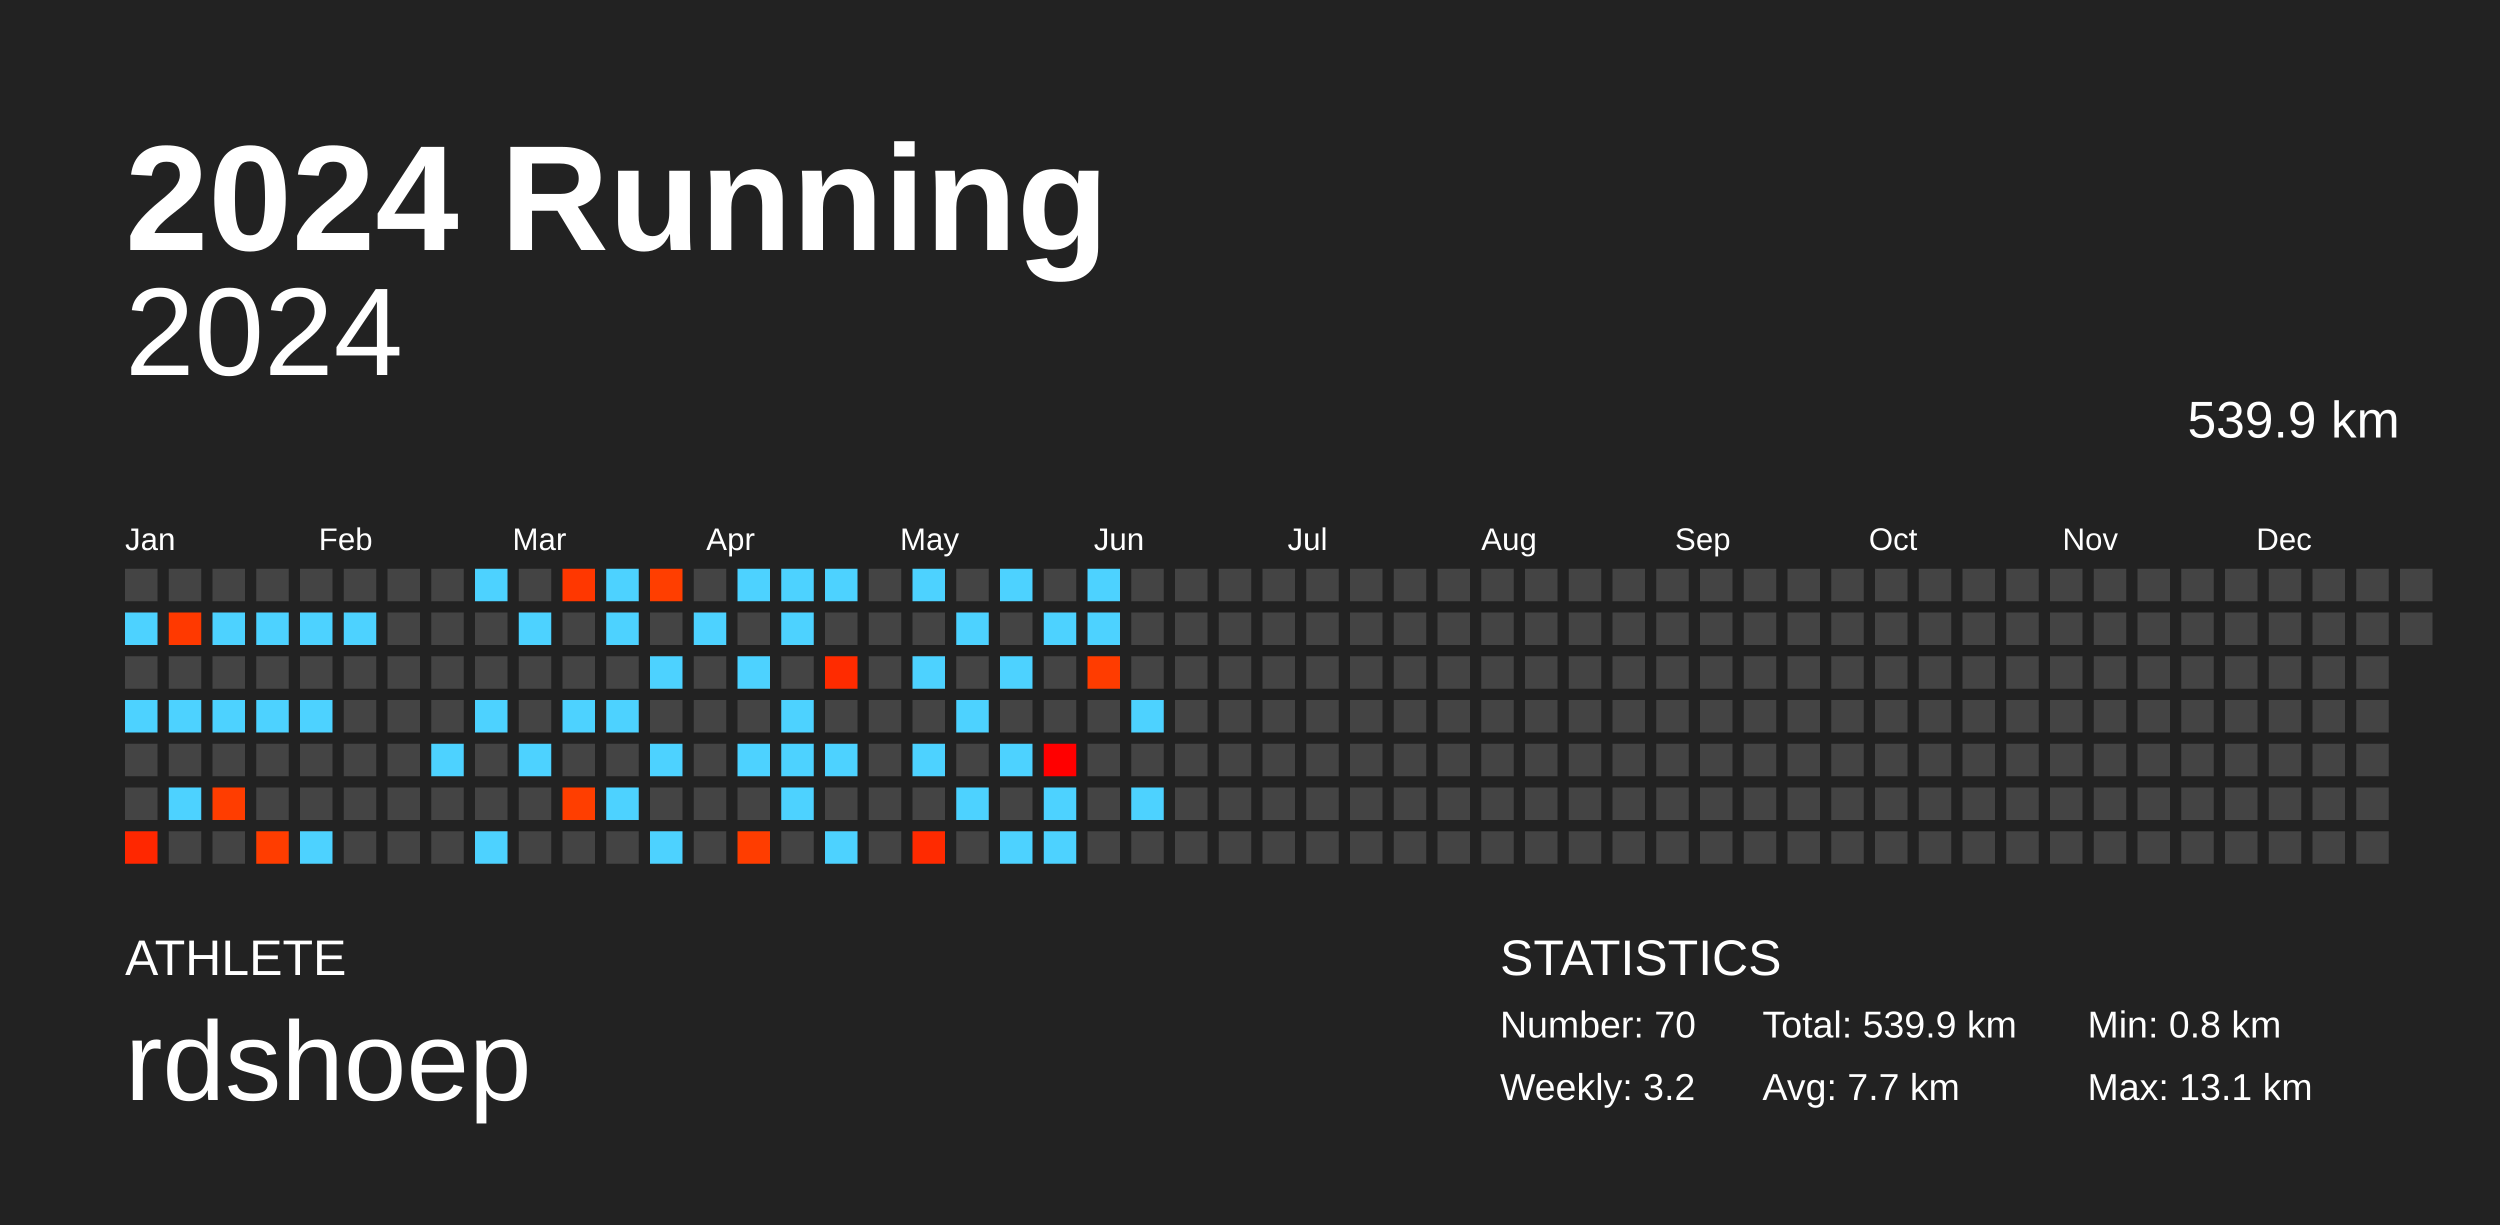
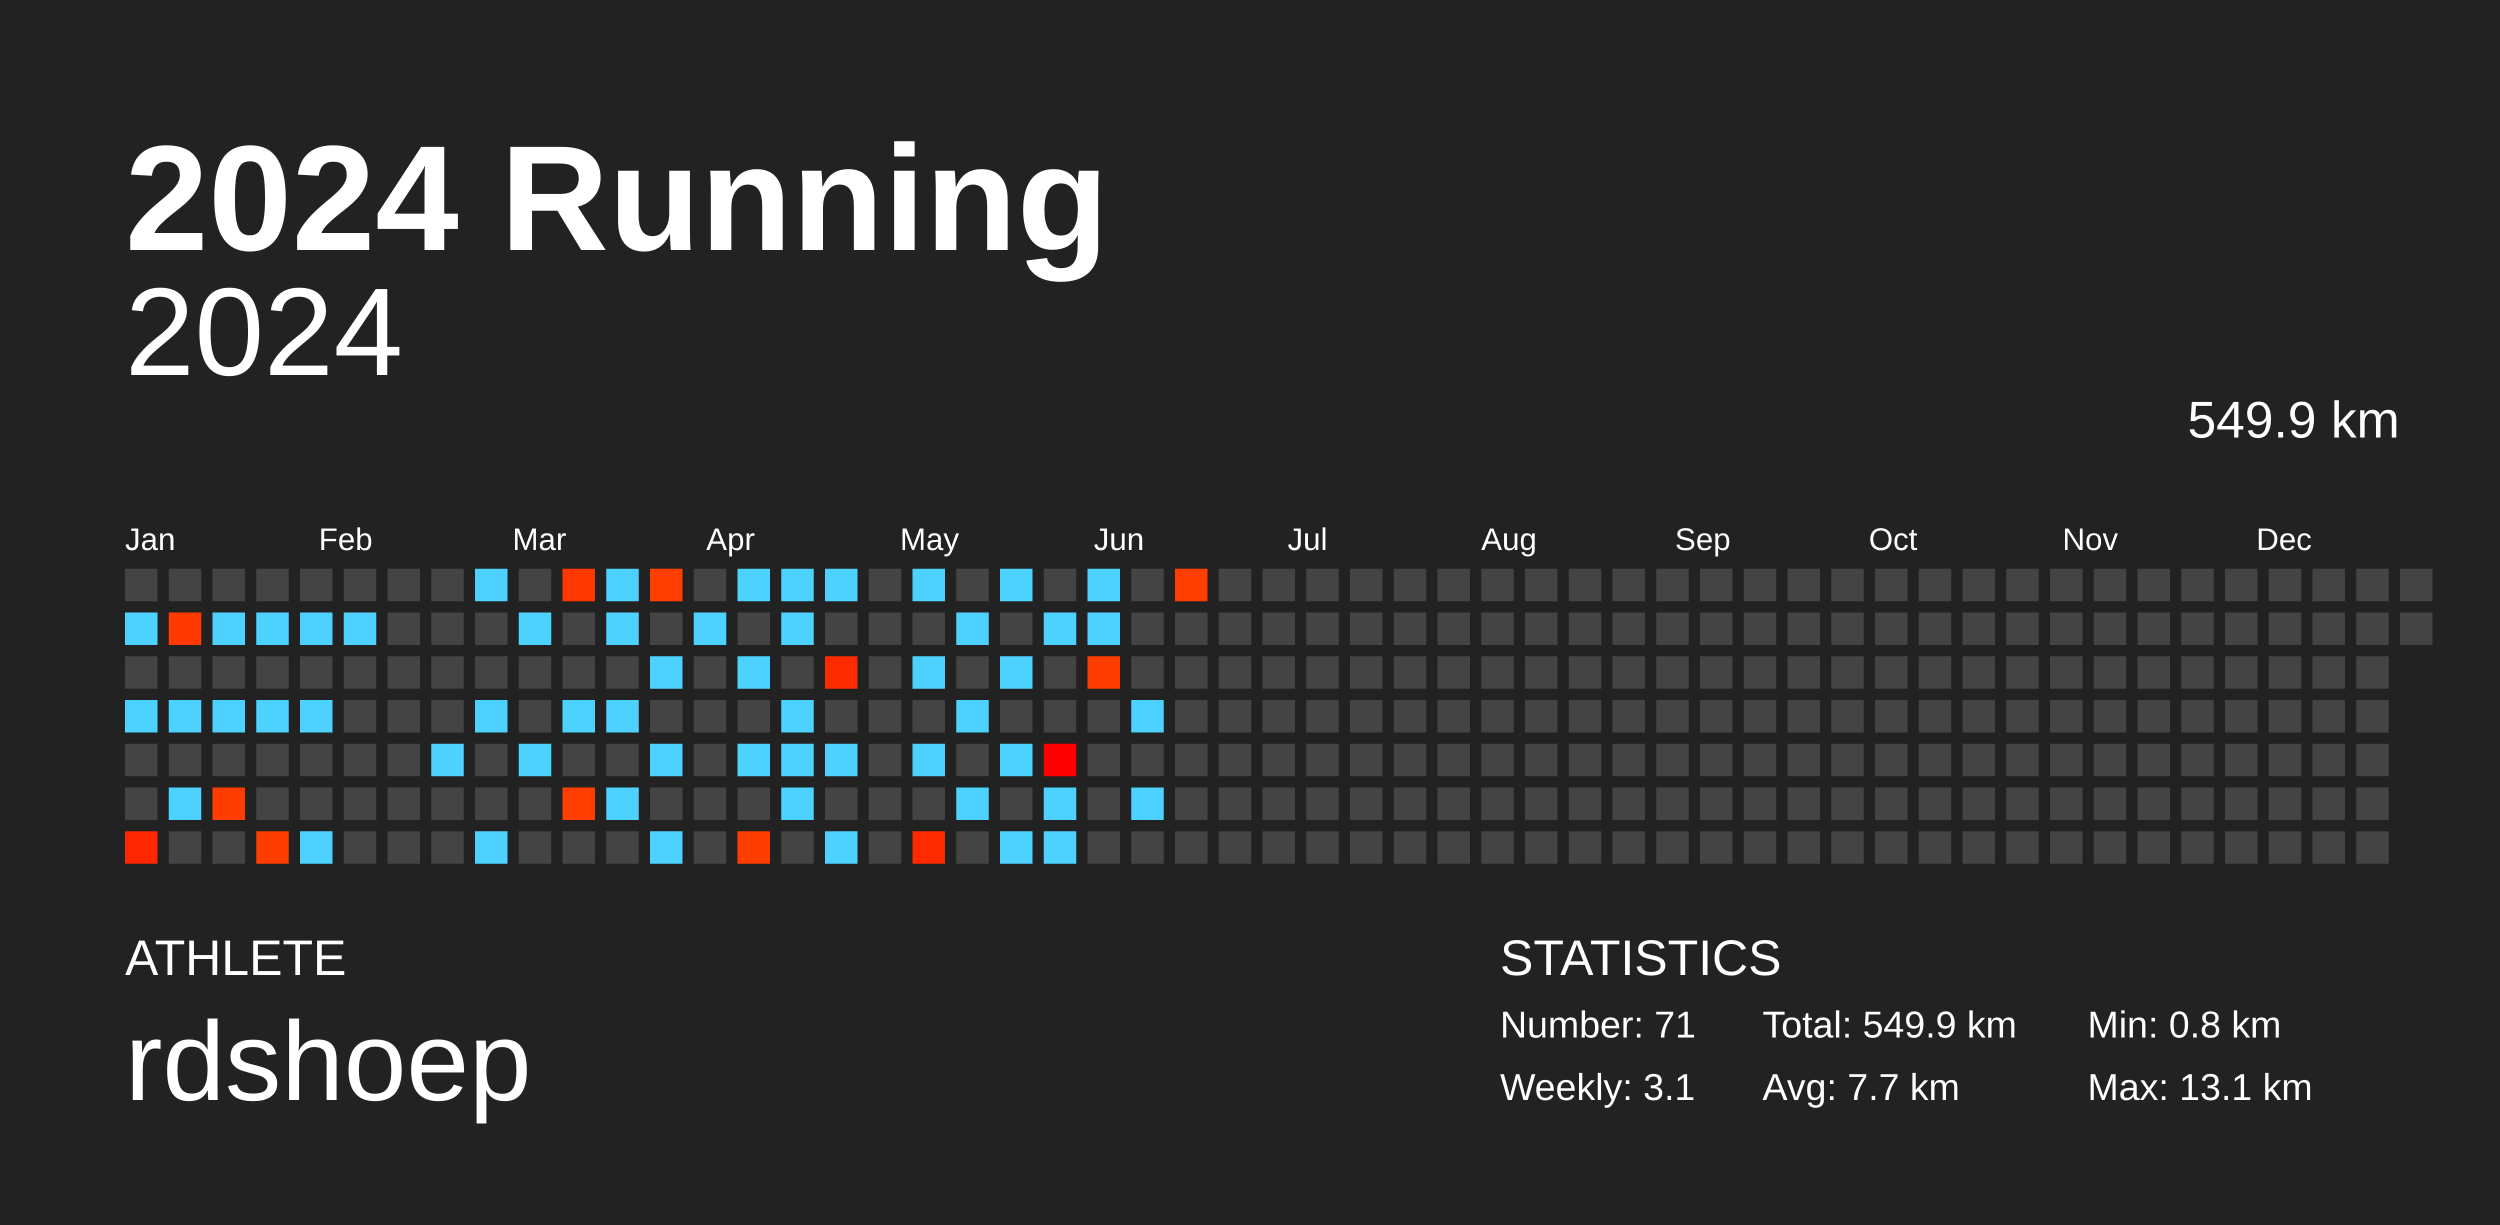
<svg xmlns="http://www.w3.org/2000/svg" baseProfile="full" height="98mm" version="1.1" viewBox="0,0,200,98" width="200mm">
  <defs />
  <rect fill="#222222" height="98" width="200" x="0" y="0" />
  <text fill="#FFFFFF" style="font-size:12px; font-family:Arial; font-weight:bold;" x="10" y="20">2024 Running</text>
  <text fill="#FFFFFF" style="font-size:4px; font-family:Arial" x="10" y="78">ATHLETE</text>
  <text fill="#FFFFFF" style="font-size:9px; font-family:Arial" x="10" y="88">rdshoep</text>
  <text fill="#FFFFFF" style="font-size:4px; font-family:Arial" x="120" y="78">STATISTICS</text>
-   <text fill="#FFFFFF" style="font-size:3px; font-family:Arial" x="120" y="83">Number: 70</text>
-   <text fill="#FFFFFF" style="font-size:3px; font-family:Arial" x="120" y="88">Weekly: 3.2</text>
-   <text fill="#FFFFFF" style="font-size:3px; font-family:Arial" x="141" y="83">Total: 539.9 km</text>
+   <text fill="#FFFFFF" style="font-size:3px; font-family:Arial" x="120" y="83">Number: 71</text>
+   <text fill="#FFFFFF" style="font-size:3px; font-family:Arial" x="120" y="88">Weekly: 3.1</text>
+   <text fill="#FFFFFF" style="font-size:3px; font-family:Arial" x="141" y="83">Total: 549.9 km</text>
  <text fill="#FFFFFF" style="font-size:3px; font-family:Arial" x="141" y="88">Avg: 7.7 km</text>
  <text fill="#FFFFFF" style="font-size:3px; font-family:Arial" x="167" y="83">Min: 0.8 km</text>
  <text fill="#FFFFFF" style="font-size:3px; font-family:Arial" x="167" y="88">Max: 13.1 km</text>
  <text alignment-baseline="hanging" fill="#FFFFFF" style="font-size:10.0px; font-family:Arial;" x="10" y="30">2024</text>
-   <text alignment-baseline="hanging" fill="#FFFFFF" style="font-size:4.125px; font-family:Arial;" x="175" y="35">539.9 km</text>
+   <text alignment-baseline="hanging" fill="#FFFFFF" style="font-size:4.125px; font-family:Arial;" x="175" y="35">549.9 km</text>
  <text fill="#FFFFFF" style="font-size:2.5px; font-family:Arial" x="10.0" y="44">Jan</text>
  <text fill="#FFFFFF" style="font-size:2.5px; font-family:Arial" x="25.5" y="44">Feb</text>
  <text fill="#FFFFFF" style="font-size:2.5px; font-family:Arial" x="41.0" y="44">Mar</text>
  <text fill="#FFFFFF" style="font-size:2.5px; font-family:Arial" x="56.5" y="44">Apr</text>
  <text fill="#FFFFFF" style="font-size:2.5px; font-family:Arial" x="72.0" y="44">May</text>
  <text fill="#FFFFFF" style="font-size:2.5px; font-family:Arial" x="87.5" y="44">Jun</text>
  <text fill="#FFFFFF" style="font-size:2.5px; font-family:Arial" x="103.0" y="44">Jul</text>
  <text fill="#FFFFFF" style="font-size:2.5px; font-family:Arial" x="118.5" y="44">Aug</text>
  <text fill="#FFFFFF" style="font-size:2.5px; font-family:Arial" x="134.0" y="44">Sep</text>
  <text fill="#FFFFFF" style="font-size:2.5px; font-family:Arial" x="149.5" y="44">Oct</text>
  <text fill="#FFFFFF" style="font-size:2.5px; font-family:Arial" x="165.0" y="44">Nov</text>
  <text fill="#FFFFFF" style="font-size:2.5px; font-family:Arial" x="180.5" y="44">Dec</text>
  <rect fill="#444444" height="2.6" width="2.6" x="10.0" y="45.5" />
  <rect fill="#4dd2ff" height="2.6" width="2.6" x="10.0" y="49.0" />
  <rect fill="#444444" height="2.6" width="2.6" x="10.0" y="52.5" />
  <rect fill="#4dd2ff" height="2.6" width="2.6" x="10.0" y="56.0" />
  <rect fill="#444444" height="2.6" width="2.6" x="10.0" y="59.5" />
  <rect fill="#444444" height="2.6" width="2.6" x="10.0" y="63.0" />
  <rect fill="#ff2700" height="2.6" width="2.6" x="10.0" y="66.5" />
  <rect fill="#444444" height="2.6" width="2.6" x="13.5" y="45.5" />
  <rect fill="#ff3900" height="2.6" width="2.6" x="13.5" y="49.0" />
  <rect fill="#444444" height="2.6" width="2.6" x="13.5" y="52.5" />
  <rect fill="#4dd2ff" height="2.6" width="2.6" x="13.5" y="56.0" />
  <rect fill="#444444" height="2.6" width="2.6" x="13.5" y="59.5" />
  <rect fill="#4dd2ff" height="2.6" width="2.6" x="13.5" y="63.0" />
  <rect fill="#444444" height="2.6" width="2.6" x="13.5" y="66.5" />
  <rect fill="#444444" height="2.6" width="2.6" x="17.0" y="45.5" />
  <rect fill="#4dd2ff" height="2.6" width="2.6" x="17.0" y="49.0" />
  <rect fill="#444444" height="2.6" width="2.6" x="17.0" y="52.5" />
  <rect fill="#4dd2ff" height="2.6" width="2.6" x="17.0" y="56.0" />
  <rect fill="#444444" height="2.6" width="2.6" x="17.0" y="59.5" />
  <rect fill="#ff3d00" height="2.6" width="2.6" x="17.0" y="63.0" />
  <rect fill="#444444" height="2.6" width="2.6" x="17.0" y="66.5" />
  <rect fill="#444444" height="2.6" width="2.6" x="20.5" y="45.5" />
  <rect fill="#4dd2ff" height="2.6" width="2.6" x="20.5" y="49.0" />
  <rect fill="#444444" height="2.6" width="2.6" x="20.5" y="52.5" />
  <rect fill="#4dd2ff" height="2.6" width="2.6" x="20.5" y="56.0" />
  <rect fill="#444444" height="2.6" width="2.6" x="20.5" y="59.5" />
  <rect fill="#444444" height="2.6" width="2.6" x="20.5" y="63.0" />
  <rect fill="#ff3d00" height="2.6" width="2.6" x="20.5" y="66.5" />
  <rect fill="#444444" height="2.6" width="2.6" x="24.0" y="45.5" />
  <rect fill="#4dd2ff" height="2.6" width="2.6" x="24.0" y="49.0" />
  <rect fill="#444444" height="2.6" width="2.6" x="24.0" y="52.5" />
  <rect fill="#4dd2ff" height="2.6" width="2.6" x="24.0" y="56.0" />
  <rect fill="#444444" height="2.6" width="2.6" x="24.0" y="59.5" />
  <rect fill="#444444" height="2.6" width="2.6" x="24.0" y="63.0" />
  <rect fill="#4dd2ff" height="2.6" width="2.6" x="24.0" y="66.5" />
  <rect fill="#444444" height="2.6" width="2.6" x="27.5" y="45.5" />
  <rect fill="#4dd2ff" height="2.6" width="2.6" x="27.5" y="49.0" />
  <rect fill="#444444" height="2.6" width="2.6" x="27.5" y="52.5" />
  <rect fill="#444444" height="2.6" width="2.6" x="27.5" y="56.0" />
  <rect fill="#444444" height="2.6" width="2.6" x="27.5" y="59.5" />
  <rect fill="#444444" height="2.6" width="2.6" x="27.5" y="63.0" />
  <rect fill="#444444" height="2.6" width="2.6" x="27.5" y="66.5" />
  <rect fill="#444444" height="2.6" width="2.6" x="31.0" y="45.5" />
  <rect fill="#444444" height="2.6" width="2.6" x="31.0" y="49.0" />
  <rect fill="#444444" height="2.6" width="2.6" x="31.0" y="52.5" />
  <rect fill="#444444" height="2.6" width="2.6" x="31.0" y="56.0" />
  <rect fill="#444444" height="2.6" width="2.6" x="31.0" y="59.5" />
  <rect fill="#444444" height="2.6" width="2.6" x="31.0" y="63.0" />
  <rect fill="#444444" height="2.6" width="2.6" x="31.0" y="66.5" />
  <rect fill="#444444" height="2.6" width="2.6" x="34.5" y="45.5" />
  <rect fill="#444444" height="2.6" width="2.6" x="34.5" y="49.0" />
  <rect fill="#444444" height="2.6" width="2.6" x="34.5" y="52.5" />
  <rect fill="#444444" height="2.6" width="2.6" x="34.5" y="56.0" />
  <rect fill="#4dd2ff" height="2.6" width="2.6" x="34.5" y="59.5" />
  <rect fill="#444444" height="2.6" width="2.6" x="34.5" y="63.0" />
  <rect fill="#444444" height="2.6" width="2.6" x="34.5" y="66.5" />
  <rect fill="#4dd2ff" height="2.6" width="2.6" x="38.0" y="45.5" />
  <rect fill="#444444" height="2.6" width="2.6" x="38.0" y="49.0" />
  <rect fill="#444444" height="2.6" width="2.6" x="38.0" y="52.5" />
  <rect fill="#4dd2ff" height="2.6" width="2.6" x="38.0" y="56.0" />
  <rect fill="#444444" height="2.6" width="2.6" x="38.0" y="59.5" />
  <rect fill="#444444" height="2.6" width="2.6" x="38.0" y="63.0" />
  <rect fill="#4dd2ff" height="2.6" width="2.6" x="38.0" y="66.5" />
  <rect fill="#444444" height="2.6" width="2.6" x="41.5" y="45.5" />
  <rect fill="#4dd2ff" height="2.6" width="2.6" x="41.5" y="49.0" />
  <rect fill="#444444" height="2.6" width="2.6" x="41.5" y="52.5" />
  <rect fill="#444444" height="2.6" width="2.6" x="41.5" y="56.0" />
  <rect fill="#4dd2ff" height="2.6" width="2.6" x="41.5" y="59.5" />
  <rect fill="#444444" height="2.6" width="2.6" x="41.5" y="63.0" />
  <rect fill="#444444" height="2.6" width="2.6" x="41.5" y="66.5" />
  <rect fill="#ff3700" height="2.6" width="2.6" x="45.0" y="45.5" />
  <rect fill="#444444" height="2.6" width="2.6" x="45.0" y="49.0" />
  <rect fill="#444444" height="2.6" width="2.6" x="45.0" y="52.5" />
  <rect fill="#4dd2ff" height="2.6" width="2.6" x="45.0" y="56.0" />
  <rect fill="#444444" height="2.6" width="2.6" x="45.0" y="59.5" />
  <rect fill="#ff3e00" height="2.6" width="2.6" x="45.0" y="63.0" />
  <rect fill="#444444" height="2.6" width="2.6" x="45.0" y="66.5" />
  <rect fill="#4dd2ff" height="2.6" width="2.6" x="48.5" y="45.5" />
  <rect fill="#4dd2ff" height="2.6" width="2.6" x="48.5" y="49.0" />
  <rect fill="#444444" height="2.6" width="2.6" x="48.5" y="52.5" />
  <rect fill="#4dd2ff" height="2.6" width="2.6" x="48.5" y="56.0" />
  <rect fill="#444444" height="2.6" width="2.6" x="48.5" y="59.5" />
  <rect fill="#4dd2ff" height="2.6" width="2.6" x="48.5" y="63.0" />
  <rect fill="#444444" height="2.6" width="2.6" x="48.5" y="66.5" />
  <rect fill="#ff3e00" height="2.6" width="2.6" x="52.0" y="45.5" />
  <rect fill="#444444" height="2.6" width="2.6" x="52.0" y="49.0" />
  <rect fill="#4dd2ff" height="2.6" width="2.6" x="52.0" y="52.5" />
  <rect fill="#444444" height="2.6" width="2.6" x="52.0" y="56.0" />
  <rect fill="#4dd2ff" height="2.6" width="2.6" x="52.0" y="59.5" />
  <rect fill="#444444" height="2.6" width="2.6" x="52.0" y="63.0" />
  <rect fill="#4dd2ff" height="2.6" width="2.6" x="52.0" y="66.5" />
  <rect fill="#444444" height="2.6" width="2.6" x="55.5" y="45.5" />
  <rect fill="#4dd2ff" height="2.6" width="2.6" x="55.5" y="49.0" />
  <rect fill="#444444" height="2.6" width="2.6" x="55.5" y="52.5" />
  <rect fill="#444444" height="2.6" width="2.6" x="55.5" y="56.0" />
  <rect fill="#444444" height="2.6" width="2.6" x="55.5" y="59.5" />
  <rect fill="#444444" height="2.6" width="2.6" x="55.5" y="63.0" />
  <rect fill="#444444" height="2.6" width="2.6" x="55.5" y="66.5" />
  <rect fill="#4dd2ff" height="2.6" width="2.6" x="59.0" y="45.5" />
  <rect fill="#444444" height="2.6" width="2.6" x="59.0" y="49.0" />
  <rect fill="#4dd2ff" height="2.6" width="2.6" x="59.0" y="52.5" />
  <rect fill="#444444" height="2.6" width="2.6" x="59.0" y="56.0" />
  <rect fill="#4dd2ff" height="2.6" width="2.6" x="59.0" y="59.5" />
  <rect fill="#444444" height="2.6" width="2.6" x="59.0" y="63.0" />
  <rect fill="#ff3d00" height="2.6" width="2.6" x="59.0" y="66.5" />
  <rect fill="#4dd2ff" height="2.6" width="2.6" x="62.5" y="45.5" />
  <rect fill="#4dd2ff" height="2.6" width="2.6" x="62.5" y="49.0" />
  <rect fill="#444444" height="2.6" width="2.6" x="62.5" y="52.5" />
  <rect fill="#4dd2ff" height="2.6" width="2.6" x="62.5" y="56.0" />
  <rect fill="#4dd2ff" height="2.6" width="2.6" x="62.5" y="59.5" />
  <rect fill="#4dd2ff" height="2.6" width="2.6" x="62.5" y="63.0" />
  <rect fill="#444444" height="2.6" width="2.6" x="62.5" y="66.5" />
  <rect fill="#4dd2ff" height="2.6" width="2.6" x="66.0" y="45.5" />
  <rect fill="#444444" height="2.6" width="2.6" x="66.0" y="49.0" />
  <rect fill="#ff2b00" height="2.6" width="2.6" x="66.0" y="52.5" />
  <rect fill="#444444" height="2.6" width="2.6" x="66.0" y="56.0" />
  <rect fill="#4dd2ff" height="2.6" width="2.6" x="66.0" y="59.5" />
  <rect fill="#444444" height="2.6" width="2.6" x="66.0" y="63.0" />
  <rect fill="#4dd2ff" height="2.6" width="2.6" x="66.0" y="66.5" />
  <rect fill="#444444" height="2.6" width="2.6" x="69.5" y="45.5" />
  <rect fill="#444444" height="2.6" width="2.6" x="69.5" y="49.0" />
  <rect fill="#444444" height="2.6" width="2.6" x="69.5" y="52.5" />
  <rect fill="#444444" height="2.6" width="2.6" x="69.5" y="56.0" />
  <rect fill="#444444" height="2.6" width="2.6" x="69.5" y="59.5" />
  <rect fill="#444444" height="2.6" width="2.6" x="69.5" y="63.0" />
  <rect fill="#444444" height="2.6" width="2.6" x="69.5" y="66.5" />
  <rect fill="#4dd2ff" height="2.6" width="2.6" x="73.0" y="45.5" />
  <rect fill="#444444" height="2.6" width="2.6" x="73.0" y="49.0" />
  <rect fill="#4dd2ff" height="2.6" width="2.6" x="73.0" y="52.5" />
  <rect fill="#444444" height="2.6" width="2.6" x="73.0" y="56.0" />
  <rect fill="#4dd2ff" height="2.6" width="2.6" x="73.0" y="59.5" />
  <rect fill="#444444" height="2.6" width="2.6" x="73.0" y="63.0" />
  <rect fill="#ff2a00" height="2.6" width="2.6" x="73.0" y="66.5" />
  <rect fill="#444444" height="2.6" width="2.6" x="76.5" y="45.5" />
  <rect fill="#4dd2ff" height="2.6" width="2.6" x="76.5" y="49.0" />
  <rect fill="#444444" height="2.6" width="2.6" x="76.5" y="52.5" />
  <rect fill="#4dd2ff" height="2.6" width="2.6" x="76.5" y="56.0" />
  <rect fill="#444444" height="2.6" width="2.6" x="76.5" y="59.5" />
  <rect fill="#4dd2ff" height="2.6" width="2.6" x="76.5" y="63.0" />
  <rect fill="#444444" height="2.6" width="2.6" x="76.5" y="66.5" />
  <rect fill="#4dd2ff" height="2.6" width="2.6" x="80.0" y="45.5" />
  <rect fill="#444444" height="2.6" width="2.6" x="80.0" y="49.0" />
  <rect fill="#4dd2ff" height="2.6" width="2.6" x="80.0" y="52.5" />
  <rect fill="#444444" height="2.6" width="2.6" x="80.0" y="56.0" />
  <rect fill="#4dd2ff" height="2.6" width="2.6" x="80.0" y="59.5" />
  <rect fill="#444444" height="2.6" width="2.6" x="80.0" y="63.0" />
  <rect fill="#4dd2ff" height="2.6" width="2.6" x="80.0" y="66.5" />
  <rect fill="#444444" height="2.6" width="2.6" x="83.5" y="45.5" />
  <rect fill="#4dd2ff" height="2.6" width="2.6" x="83.5" y="49.0" />
  <rect fill="#444444" height="2.6" width="2.6" x="83.5" y="52.5" />
  <rect fill="#444444" height="2.6" width="2.6" x="83.5" y="56.0" />
  <rect fill="#ff0000" height="2.6" width="2.6" x="83.5" y="59.5" />
  <rect fill="#4dd2ff" height="2.6" width="2.6" x="83.5" y="63.0" />
  <rect fill="#4dd2ff" height="2.6" width="2.6" x="83.5" y="66.5" />
  <rect fill="#4dd2ff" height="2.6" width="2.6" x="87.0" y="45.5" />
  <rect fill="#4dd2ff" height="2.6" width="2.6" x="87.0" y="49.0" />
  <rect fill="#ff3c00" height="2.6" width="2.6" x="87.0" y="52.5" />
  <rect fill="#444444" height="2.6" width="2.6" x="87.0" y="56.0" />
  <rect fill="#444444" height="2.6" width="2.6" x="87.0" y="59.5" />
  <rect fill="#444444" height="2.6" width="2.6" x="87.0" y="63.0" />
  <rect fill="#444444" height="2.6" width="2.6" x="87.0" y="66.5" />
  <rect fill="#444444" height="2.6" width="2.6" x="90.5" y="45.5" />
  <rect fill="#444444" height="2.6" width="2.6" x="90.5" y="49.0" />
  <rect fill="#444444" height="2.6" width="2.6" x="90.5" y="52.5" />
  <rect fill="#4dd2ff" height="2.6" width="2.6" x="90.5" y="56.0" />
  <rect fill="#444444" height="2.6" width="2.6" x="90.5" y="59.5" />
  <rect fill="#4dd2ff" height="2.6" width="2.6" x="90.5" y="63.0" />
  <rect fill="#444444" height="2.6" width="2.6" x="90.5" y="66.5" />
-   <rect fill="#444444" height="2.6" width="2.6" x="94.0" y="45.5" />
+   <rect fill="#ff3e00" height="2.6" width="2.6" x="94.0" y="45.5" />
  <rect fill="#444444" height="2.6" width="2.6" x="94.0" y="49.0" />
  <rect fill="#444444" height="2.6" width="2.6" x="94.0" y="52.5" />
  <rect fill="#444444" height="2.6" width="2.6" x="94.0" y="56.0" />
  <rect fill="#444444" height="2.6" width="2.6" x="94.0" y="59.5" />
  <rect fill="#444444" height="2.6" width="2.6" x="94.0" y="63.0" />
  <rect fill="#444444" height="2.6" width="2.6" x="94.0" y="66.5" />
  <rect fill="#444444" height="2.6" width="2.6" x="97.5" y="45.5" />
  <rect fill="#444444" height="2.6" width="2.6" x="97.5" y="49.0" />
  <rect fill="#444444" height="2.6" width="2.6" x="97.5" y="52.5" />
  <rect fill="#444444" height="2.6" width="2.6" x="97.5" y="56.0" />
  <rect fill="#444444" height="2.6" width="2.6" x="97.5" y="59.5" />
  <rect fill="#444444" height="2.6" width="2.6" x="97.5" y="63.0" />
  <rect fill="#444444" height="2.6" width="2.6" x="97.5" y="66.5" />
  <rect fill="#444444" height="2.6" width="2.6" x="101.0" y="45.5" />
  <rect fill="#444444" height="2.6" width="2.6" x="101.0" y="49.0" />
  <rect fill="#444444" height="2.6" width="2.6" x="101.0" y="52.5" />
  <rect fill="#444444" height="2.6" width="2.6" x="101.0" y="56.0" />
  <rect fill="#444444" height="2.6" width="2.6" x="101.0" y="59.5" />
  <rect fill="#444444" height="2.6" width="2.6" x="101.0" y="63.0" />
  <rect fill="#444444" height="2.6" width="2.6" x="101.0" y="66.5" />
  <rect fill="#444444" height="2.6" width="2.6" x="104.5" y="45.5" />
  <rect fill="#444444" height="2.6" width="2.6" x="104.5" y="49.0" />
  <rect fill="#444444" height="2.6" width="2.6" x="104.5" y="52.5" />
  <rect fill="#444444" height="2.6" width="2.6" x="104.5" y="56.0" />
  <rect fill="#444444" height="2.6" width="2.6" x="104.5" y="59.5" />
  <rect fill="#444444" height="2.6" width="2.6" x="104.5" y="63.0" />
  <rect fill="#444444" height="2.6" width="2.6" x="104.5" y="66.5" />
  <rect fill="#444444" height="2.6" width="2.6" x="108.0" y="45.5" />
  <rect fill="#444444" height="2.6" width="2.6" x="108.0" y="49.0" />
  <rect fill="#444444" height="2.6" width="2.6" x="108.0" y="52.5" />
  <rect fill="#444444" height="2.6" width="2.6" x="108.0" y="56.0" />
  <rect fill="#444444" height="2.6" width="2.6" x="108.0" y="59.5" />
  <rect fill="#444444" height="2.6" width="2.6" x="108.0" y="63.0" />
  <rect fill="#444444" height="2.6" width="2.6" x="108.0" y="66.5" />
  <rect fill="#444444" height="2.6" width="2.6" x="111.5" y="45.5" />
  <rect fill="#444444" height="2.6" width="2.6" x="111.5" y="49.0" />
  <rect fill="#444444" height="2.6" width="2.6" x="111.5" y="52.5" />
  <rect fill="#444444" height="2.6" width="2.6" x="111.5" y="56.0" />
  <rect fill="#444444" height="2.6" width="2.6" x="111.5" y="59.5" />
  <rect fill="#444444" height="2.6" width="2.6" x="111.5" y="63.0" />
  <rect fill="#444444" height="2.6" width="2.6" x="111.5" y="66.5" />
  <rect fill="#444444" height="2.6" width="2.6" x="115.0" y="45.5" />
  <rect fill="#444444" height="2.6" width="2.6" x="115.0" y="49.0" />
  <rect fill="#444444" height="2.6" width="2.6" x="115.0" y="52.5" />
  <rect fill="#444444" height="2.6" width="2.6" x="115.0" y="56.0" />
  <rect fill="#444444" height="2.6" width="2.6" x="115.0" y="59.5" />
  <rect fill="#444444" height="2.6" width="2.6" x="115.0" y="63.0" />
  <rect fill="#444444" height="2.6" width="2.6" x="115.0" y="66.5" />
  <rect fill="#444444" height="2.6" width="2.6" x="118.5" y="45.5" />
  <rect fill="#444444" height="2.6" width="2.6" x="118.5" y="49.0" />
  <rect fill="#444444" height="2.6" width="2.6" x="118.5" y="52.5" />
  <rect fill="#444444" height="2.6" width="2.6" x="118.5" y="56.0" />
  <rect fill="#444444" height="2.6" width="2.6" x="118.5" y="59.5" />
  <rect fill="#444444" height="2.6" width="2.6" x="118.5" y="63.0" />
  <rect fill="#444444" height="2.6" width="2.6" x="118.5" y="66.5" />
  <rect fill="#444444" height="2.6" width="2.6" x="122.0" y="45.5" />
  <rect fill="#444444" height="2.6" width="2.6" x="122.0" y="49.0" />
  <rect fill="#444444" height="2.6" width="2.6" x="122.0" y="52.5" />
  <rect fill="#444444" height="2.6" width="2.6" x="122.0" y="56.0" />
  <rect fill="#444444" height="2.6" width="2.6" x="122.0" y="59.5" />
  <rect fill="#444444" height="2.6" width="2.6" x="122.0" y="63.0" />
  <rect fill="#444444" height="2.6" width="2.6" x="122.0" y="66.5" />
  <rect fill="#444444" height="2.6" width="2.6" x="125.5" y="45.5" />
  <rect fill="#444444" height="2.6" width="2.6" x="125.5" y="49.0" />
  <rect fill="#444444" height="2.6" width="2.6" x="125.5" y="52.5" />
  <rect fill="#444444" height="2.6" width="2.6" x="125.5" y="56.0" />
  <rect fill="#444444" height="2.6" width="2.6" x="125.5" y="59.5" />
  <rect fill="#444444" height="2.6" width="2.6" x="125.5" y="63.0" />
  <rect fill="#444444" height="2.6" width="2.6" x="125.5" y="66.5" />
  <rect fill="#444444" height="2.6" width="2.6" x="129.0" y="45.5" />
  <rect fill="#444444" height="2.6" width="2.6" x="129.0" y="49.0" />
  <rect fill="#444444" height="2.6" width="2.6" x="129.0" y="52.5" />
  <rect fill="#444444" height="2.6" width="2.6" x="129.0" y="56.0" />
  <rect fill="#444444" height="2.6" width="2.6" x="129.0" y="59.5" />
  <rect fill="#444444" height="2.6" width="2.6" x="129.0" y="63.0" />
  <rect fill="#444444" height="2.6" width="2.6" x="129.0" y="66.5" />
  <rect fill="#444444" height="2.6" width="2.6" x="132.5" y="45.5" />
  <rect fill="#444444" height="2.6" width="2.6" x="132.5" y="49.0" />
  <rect fill="#444444" height="2.6" width="2.6" x="132.5" y="52.5" />
  <rect fill="#444444" height="2.6" width="2.6" x="132.5" y="56.0" />
  <rect fill="#444444" height="2.6" width="2.6" x="132.5" y="59.5" />
  <rect fill="#444444" height="2.6" width="2.6" x="132.5" y="63.0" />
  <rect fill="#444444" height="2.6" width="2.6" x="132.5" y="66.5" />
  <rect fill="#444444" height="2.6" width="2.6" x="136.0" y="45.5" />
  <rect fill="#444444" height="2.6" width="2.6" x="136.0" y="49.0" />
  <rect fill="#444444" height="2.6" width="2.6" x="136.0" y="52.5" />
  <rect fill="#444444" height="2.6" width="2.6" x="136.0" y="56.0" />
  <rect fill="#444444" height="2.6" width="2.6" x="136.0" y="59.5" />
  <rect fill="#444444" height="2.6" width="2.6" x="136.0" y="63.0" />
  <rect fill="#444444" height="2.6" width="2.6" x="136.0" y="66.5" />
  <rect fill="#444444" height="2.6" width="2.6" x="139.5" y="45.5" />
  <rect fill="#444444" height="2.6" width="2.6" x="139.5" y="49.0" />
  <rect fill="#444444" height="2.6" width="2.6" x="139.5" y="52.5" />
  <rect fill="#444444" height="2.6" width="2.6" x="139.5" y="56.0" />
  <rect fill="#444444" height="2.6" width="2.6" x="139.5" y="59.5" />
  <rect fill="#444444" height="2.6" width="2.6" x="139.5" y="63.0" />
  <rect fill="#444444" height="2.6" width="2.6" x="139.5" y="66.5" />
  <rect fill="#444444" height="2.6" width="2.6" x="143.0" y="45.5" />
  <rect fill="#444444" height="2.6" width="2.6" x="143.0" y="49.0" />
  <rect fill="#444444" height="2.6" width="2.6" x="143.0" y="52.5" />
  <rect fill="#444444" height="2.6" width="2.6" x="143.0" y="56.0" />
  <rect fill="#444444" height="2.6" width="2.6" x="143.0" y="59.5" />
  <rect fill="#444444" height="2.6" width="2.6" x="143.0" y="63.0" />
  <rect fill="#444444" height="2.6" width="2.6" x="143.0" y="66.5" />
  <rect fill="#444444" height="2.6" width="2.6" x="146.5" y="45.5" />
  <rect fill="#444444" height="2.6" width="2.6" x="146.5" y="49.0" />
  <rect fill="#444444" height="2.6" width="2.6" x="146.5" y="52.5" />
  <rect fill="#444444" height="2.6" width="2.6" x="146.5" y="56.0" />
  <rect fill="#444444" height="2.6" width="2.6" x="146.5" y="59.5" />
  <rect fill="#444444" height="2.6" width="2.6" x="146.5" y="63.0" />
  <rect fill="#444444" height="2.6" width="2.6" x="146.5" y="66.5" />
  <rect fill="#444444" height="2.6" width="2.6" x="150.0" y="45.5" />
  <rect fill="#444444" height="2.6" width="2.6" x="150.0" y="49.0" />
  <rect fill="#444444" height="2.6" width="2.6" x="150.0" y="52.5" />
  <rect fill="#444444" height="2.6" width="2.6" x="150.0" y="56.0" />
  <rect fill="#444444" height="2.6" width="2.6" x="150.0" y="59.5" />
  <rect fill="#444444" height="2.6" width="2.6" x="150.0" y="63.0" />
  <rect fill="#444444" height="2.6" width="2.6" x="150.0" y="66.5" />
  <rect fill="#444444" height="2.6" width="2.6" x="153.5" y="45.5" />
  <rect fill="#444444" height="2.6" width="2.6" x="153.5" y="49.0" />
  <rect fill="#444444" height="2.6" width="2.6" x="153.5" y="52.5" />
  <rect fill="#444444" height="2.6" width="2.6" x="153.5" y="56.0" />
  <rect fill="#444444" height="2.6" width="2.6" x="153.5" y="59.5" />
  <rect fill="#444444" height="2.6" width="2.6" x="153.5" y="63.0" />
  <rect fill="#444444" height="2.6" width="2.6" x="153.5" y="66.5" />
  <rect fill="#444444" height="2.6" width="2.6" x="157.0" y="45.5" />
  <rect fill="#444444" height="2.6" width="2.6" x="157.0" y="49.0" />
  <rect fill="#444444" height="2.6" width="2.6" x="157.0" y="52.5" />
  <rect fill="#444444" height="2.6" width="2.6" x="157.0" y="56.0" />
  <rect fill="#444444" height="2.6" width="2.6" x="157.0" y="59.5" />
  <rect fill="#444444" height="2.6" width="2.6" x="157.0" y="63.0" />
  <rect fill="#444444" height="2.6" width="2.6" x="157.0" y="66.5" />
  <rect fill="#444444" height="2.6" width="2.6" x="160.5" y="45.5" />
  <rect fill="#444444" height="2.6" width="2.6" x="160.5" y="49.0" />
  <rect fill="#444444" height="2.6" width="2.6" x="160.5" y="52.5" />
  <rect fill="#444444" height="2.6" width="2.6" x="160.5" y="56.0" />
  <rect fill="#444444" height="2.6" width="2.6" x="160.5" y="59.5" />
  <rect fill="#444444" height="2.6" width="2.6" x="160.5" y="63.0" />
  <rect fill="#444444" height="2.6" width="2.6" x="160.5" y="66.5" />
  <rect fill="#444444" height="2.6" width="2.6" x="164.0" y="45.5" />
  <rect fill="#444444" height="2.6" width="2.6" x="164.0" y="49.0" />
  <rect fill="#444444" height="2.6" width="2.6" x="164.0" y="52.5" />
  <rect fill="#444444" height="2.6" width="2.6" x="164.0" y="56.0" />
  <rect fill="#444444" height="2.6" width="2.6" x="164.0" y="59.5" />
  <rect fill="#444444" height="2.6" width="2.6" x="164.0" y="63.0" />
  <rect fill="#444444" height="2.6" width="2.6" x="164.0" y="66.5" />
  <rect fill="#444444" height="2.6" width="2.6" x="167.5" y="45.5" />
  <rect fill="#444444" height="2.6" width="2.6" x="167.5" y="49.0" />
  <rect fill="#444444" height="2.6" width="2.6" x="167.5" y="52.5" />
  <rect fill="#444444" height="2.6" width="2.6" x="167.5" y="56.0" />
  <rect fill="#444444" height="2.6" width="2.6" x="167.5" y="59.5" />
  <rect fill="#444444" height="2.6" width="2.6" x="167.5" y="63.0" />
  <rect fill="#444444" height="2.6" width="2.6" x="167.5" y="66.5" />
  <rect fill="#444444" height="2.6" width="2.6" x="171.0" y="45.5" />
  <rect fill="#444444" height="2.6" width="2.6" x="171.0" y="49.0" />
  <rect fill="#444444" height="2.6" width="2.6" x="171.0" y="52.5" />
  <rect fill="#444444" height="2.6" width="2.6" x="171.0" y="56.0" />
  <rect fill="#444444" height="2.6" width="2.6" x="171.0" y="59.5" />
  <rect fill="#444444" height="2.6" width="2.6" x="171.0" y="63.0" />
  <rect fill="#444444" height="2.6" width="2.6" x="171.0" y="66.5" />
  <rect fill="#444444" height="2.6" width="2.6" x="174.5" y="45.5" />
  <rect fill="#444444" height="2.6" width="2.6" x="174.5" y="49.0" />
  <rect fill="#444444" height="2.6" width="2.6" x="174.5" y="52.5" />
  <rect fill="#444444" height="2.6" width="2.6" x="174.5" y="56.0" />
  <rect fill="#444444" height="2.6" width="2.6" x="174.5" y="59.5" />
  <rect fill="#444444" height="2.6" width="2.6" x="174.5" y="63.0" />
  <rect fill="#444444" height="2.6" width="2.6" x="174.5" y="66.5" />
  <rect fill="#444444" height="2.6" width="2.6" x="178.0" y="45.5" />
  <rect fill="#444444" height="2.6" width="2.6" x="178.0" y="49.0" />
  <rect fill="#444444" height="2.6" width="2.6" x="178.0" y="52.5" />
  <rect fill="#444444" height="2.6" width="2.6" x="178.0" y="56.0" />
  <rect fill="#444444" height="2.6" width="2.6" x="178.0" y="59.5" />
  <rect fill="#444444" height="2.6" width="2.6" x="178.0" y="63.0" />
  <rect fill="#444444" height="2.6" width="2.6" x="178.0" y="66.5" />
  <rect fill="#444444" height="2.6" width="2.6" x="181.5" y="45.5" />
  <rect fill="#444444" height="2.6" width="2.6" x="181.5" y="49.0" />
  <rect fill="#444444" height="2.6" width="2.6" x="181.5" y="52.5" />
  <rect fill="#444444" height="2.6" width="2.6" x="181.5" y="56.0" />
  <rect fill="#444444" height="2.6" width="2.6" x="181.5" y="59.5" />
  <rect fill="#444444" height="2.6" width="2.6" x="181.5" y="63.0" />
  <rect fill="#444444" height="2.6" width="2.6" x="181.5" y="66.5" />
  <rect fill="#444444" height="2.6" width="2.6" x="185.0" y="45.5" />
  <rect fill="#444444" height="2.6" width="2.6" x="185.0" y="49.0" />
  <rect fill="#444444" height="2.6" width="2.6" x="185.0" y="52.5" />
  <rect fill="#444444" height="2.6" width="2.6" x="185.0" y="56.0" />
  <rect fill="#444444" height="2.6" width="2.6" x="185.0" y="59.5" />
  <rect fill="#444444" height="2.6" width="2.6" x="185.0" y="63.0" />
  <rect fill="#444444" height="2.6" width="2.6" x="185.0" y="66.5" />
  <rect fill="#444444" height="2.6" width="2.6" x="188.5" y="45.5" />
  <rect fill="#444444" height="2.6" width="2.6" x="188.5" y="49.0" />
  <rect fill="#444444" height="2.6" width="2.6" x="188.5" y="52.5" />
  <rect fill="#444444" height="2.6" width="2.6" x="188.5" y="56.0" />
  <rect fill="#444444" height="2.6" width="2.6" x="188.5" y="59.5" />
  <rect fill="#444444" height="2.6" width="2.6" x="188.5" y="63.0" />
  <rect fill="#444444" height="2.6" width="2.6" x="188.5" y="66.5" />
  <rect fill="#444444" height="2.6" width="2.6" x="192.0" y="45.5" />
  <rect fill="#444444" height="2.6" width="2.6" x="192.0" y="49.0" />
</svg>
